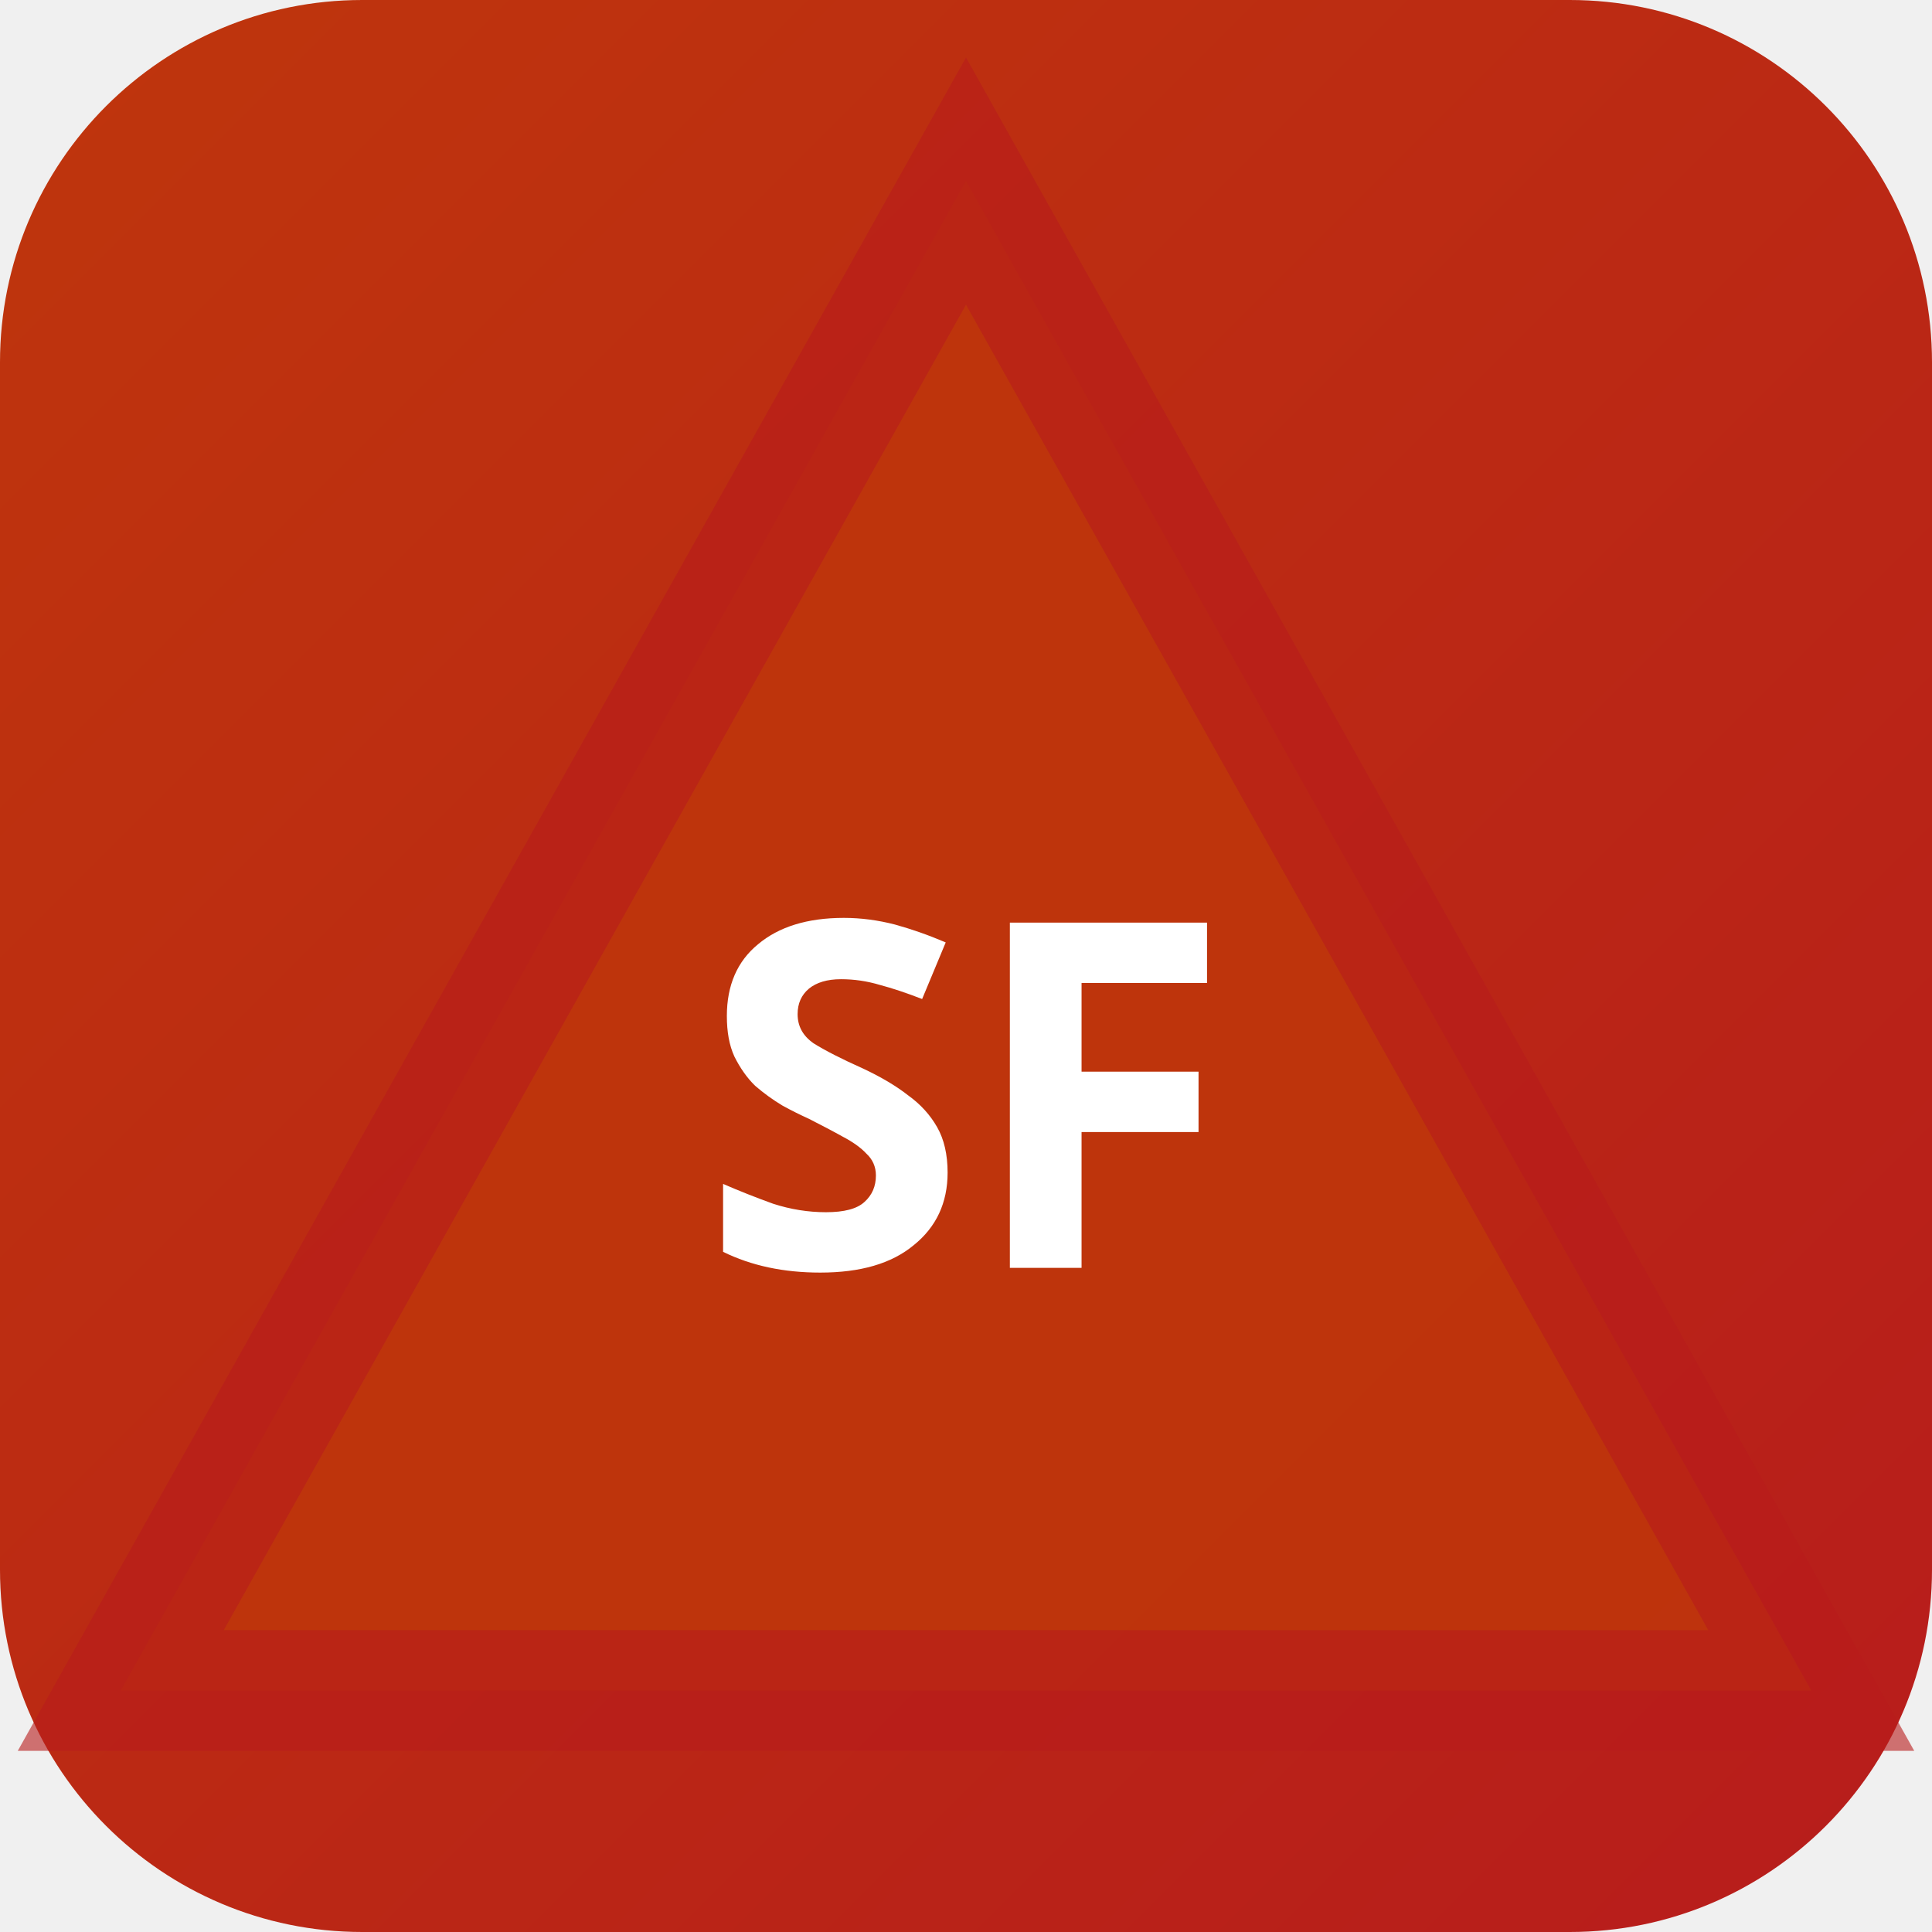
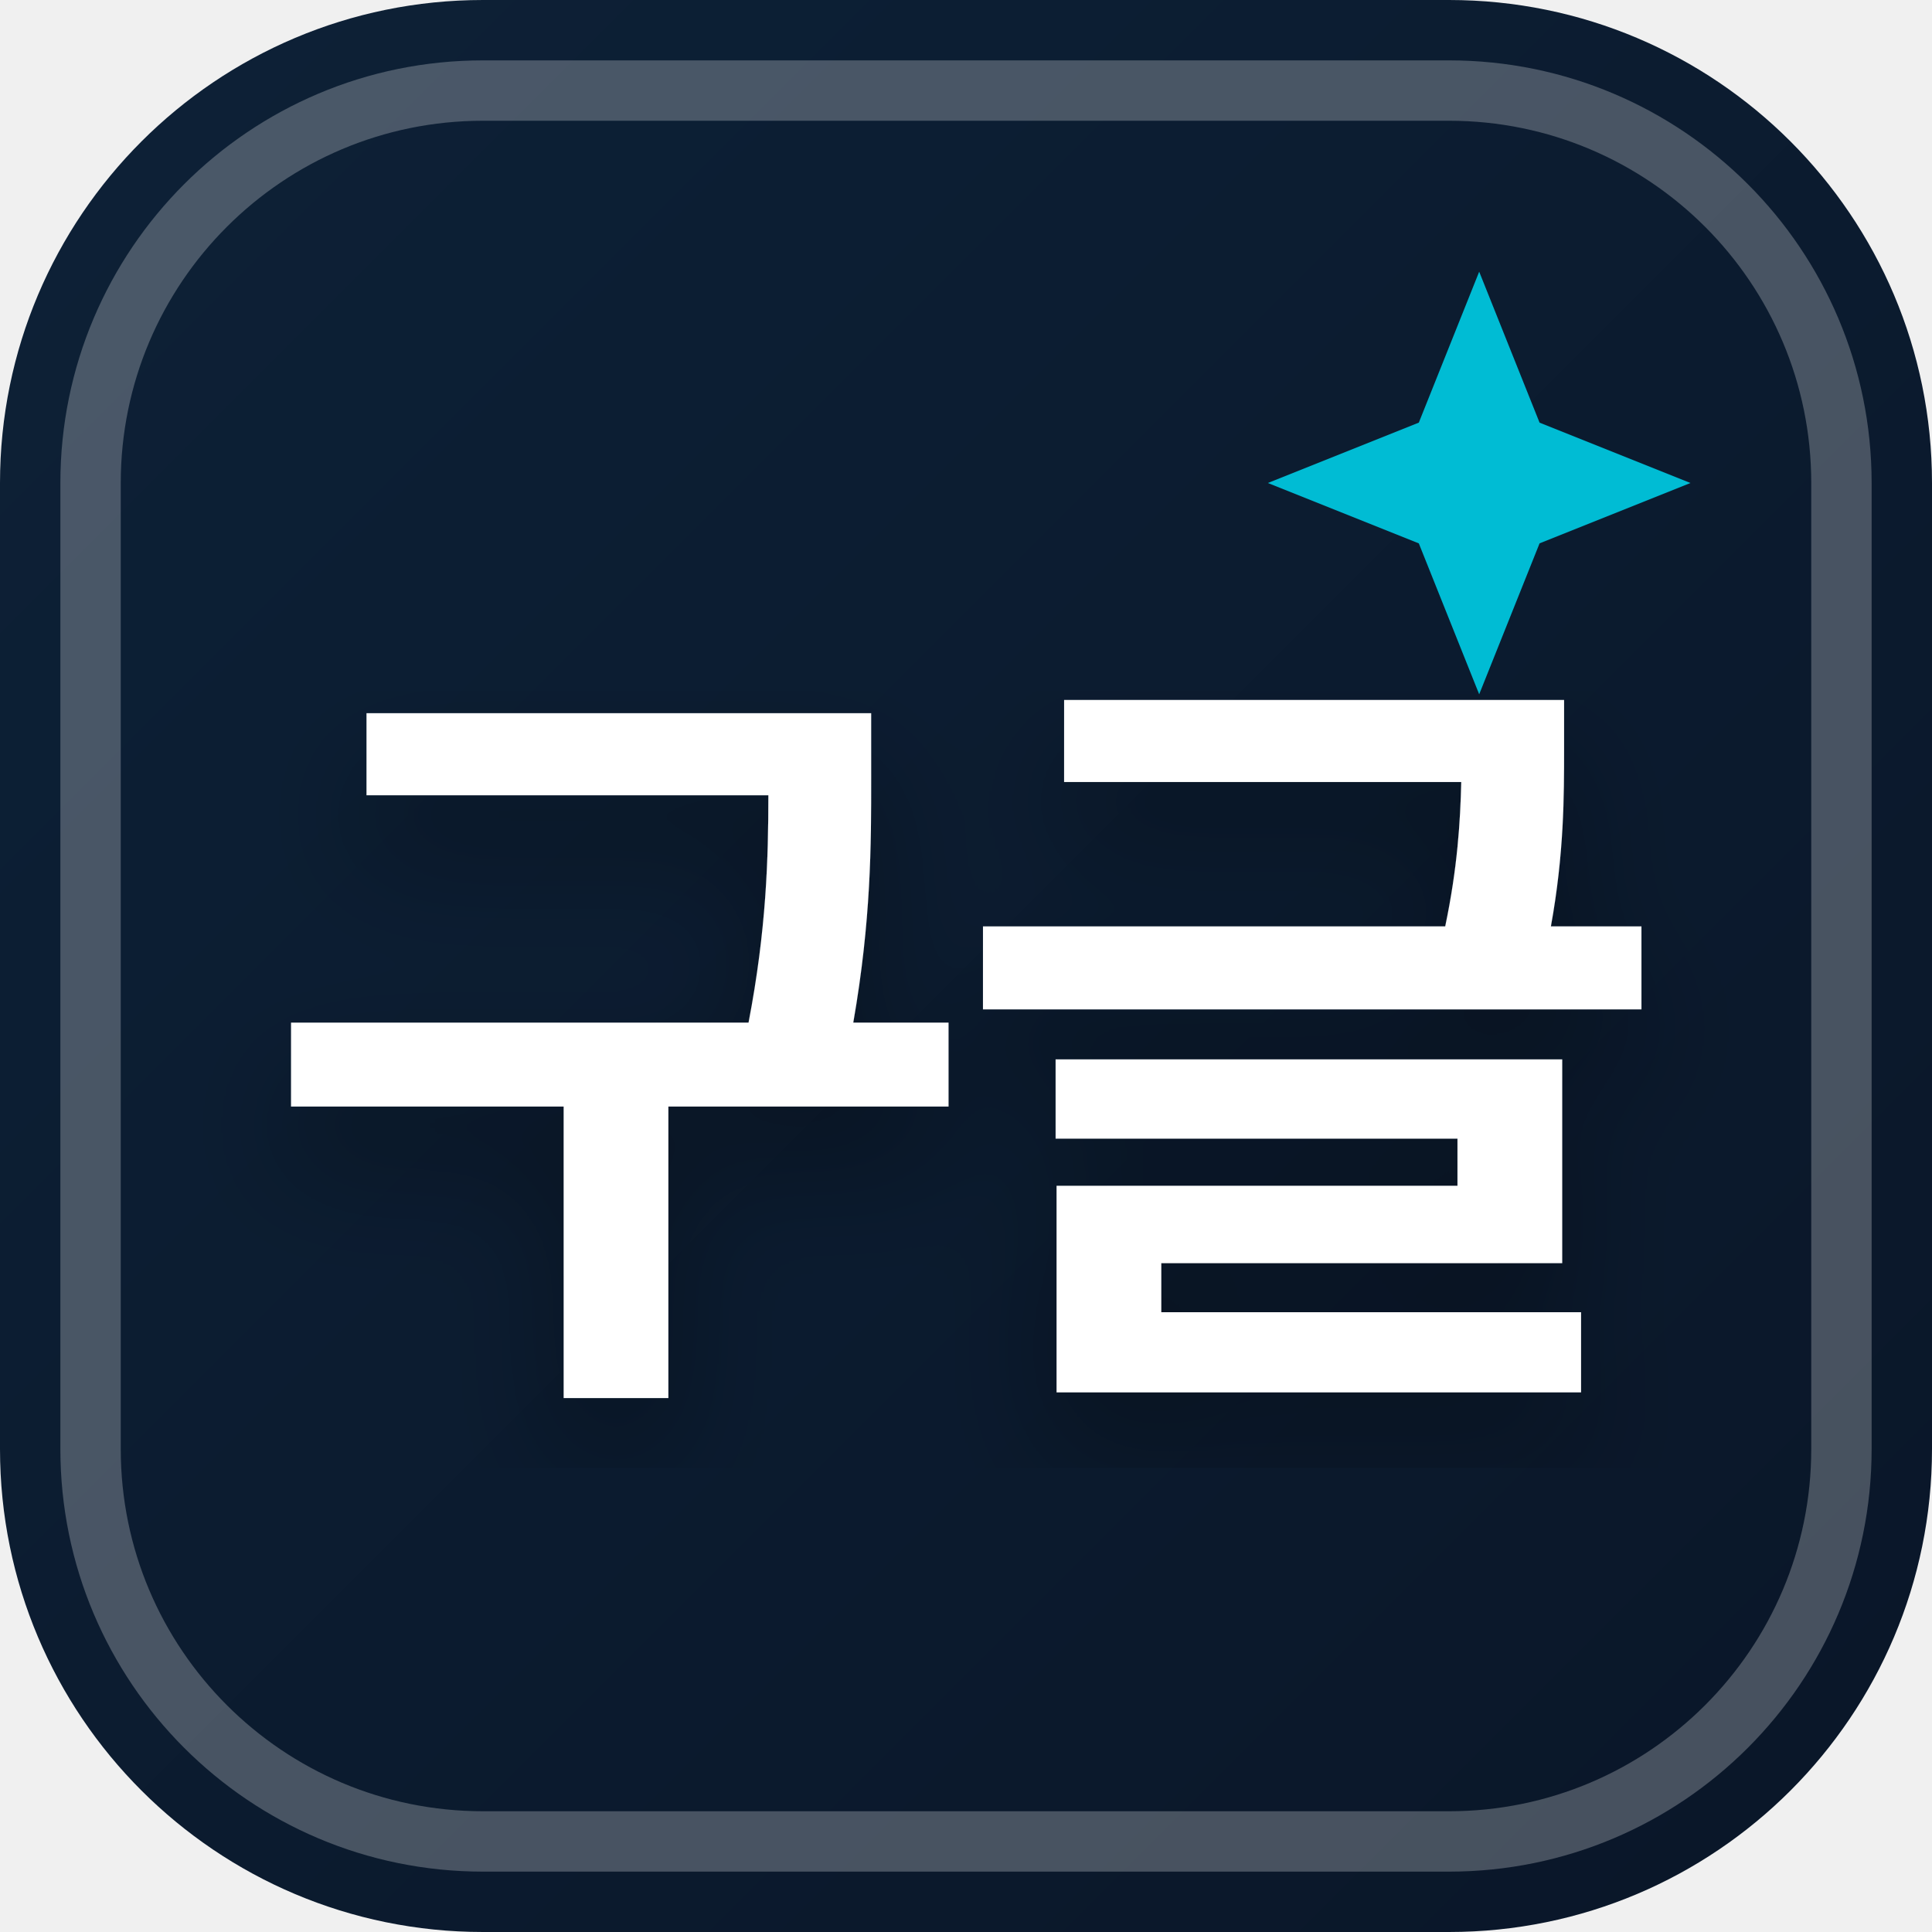
<svg xmlns="http://www.w3.org/2000/svg" width="32" height="32" viewBox="0 0 32 32">
  <defs>
-     <linearGradient id="bgsf-t" x1="0" y1="0" x2="1" y2="1">
-       <stop offset="0%" stop-color="#bf360c" />
-       <stop offset="100%" stop-color="#b71c1c" />
+     <linearGradient id="favBg-구글" x1="0%" y1="0%" x2="100%" y2="100%">
+       <stop offset="0%" stop-color="#0d2137" />
+       <stop offset="100%" stop-color="#0a1628" />
    </linearGradient>
+     <filter id="favShadow">
+       <feDropShadow dx="0" dy="1" stdDeviation="1" flood-color="#000000" flood-opacity="0.3" />
+     </filter>
  </defs>
-   <rect width="32" height="32" rx="6" fill="url(#bgsf-t)" />
-   <polygon points="16,3 30,28 2,28" fill="rgba(191,54,12,0.9)" stroke="rgba(183,28,28,0.6)" stroke-width="2" />
-   <text x="16" y="21" text-anchor="middle" fill="#fff" font-size="8" font-weight="700" font-family="system-ui">SF</text>
+   <rect width="32" height="32" rx="8" fill="url(#favBg-구글)" />
+   <rect x="1.5" y="1.5" width="29" height="29" rx="6.5" fill="none" stroke="#ffffff" stroke-width="1" opacity="0.25" />
+   <path d="M 24.5 4.5 L 25.5 7 L 28 8 L 25.5 9 L 24.5 11.5 L 23.5 9 L 21 8 L 23.5 7 Z" fill="#00bcd4" />
+   <text x="16" y="22" text-anchor="middle" font-family="system-ui, -apple-system, BlinkMacSystemFont, 'Segoe UI', Roboto, sans-serif" font-size="13" font-weight="800" fill="#ffffff" filter="url(#favShadow)" letter-spacing="-0.5">구글</text>
</svg>
